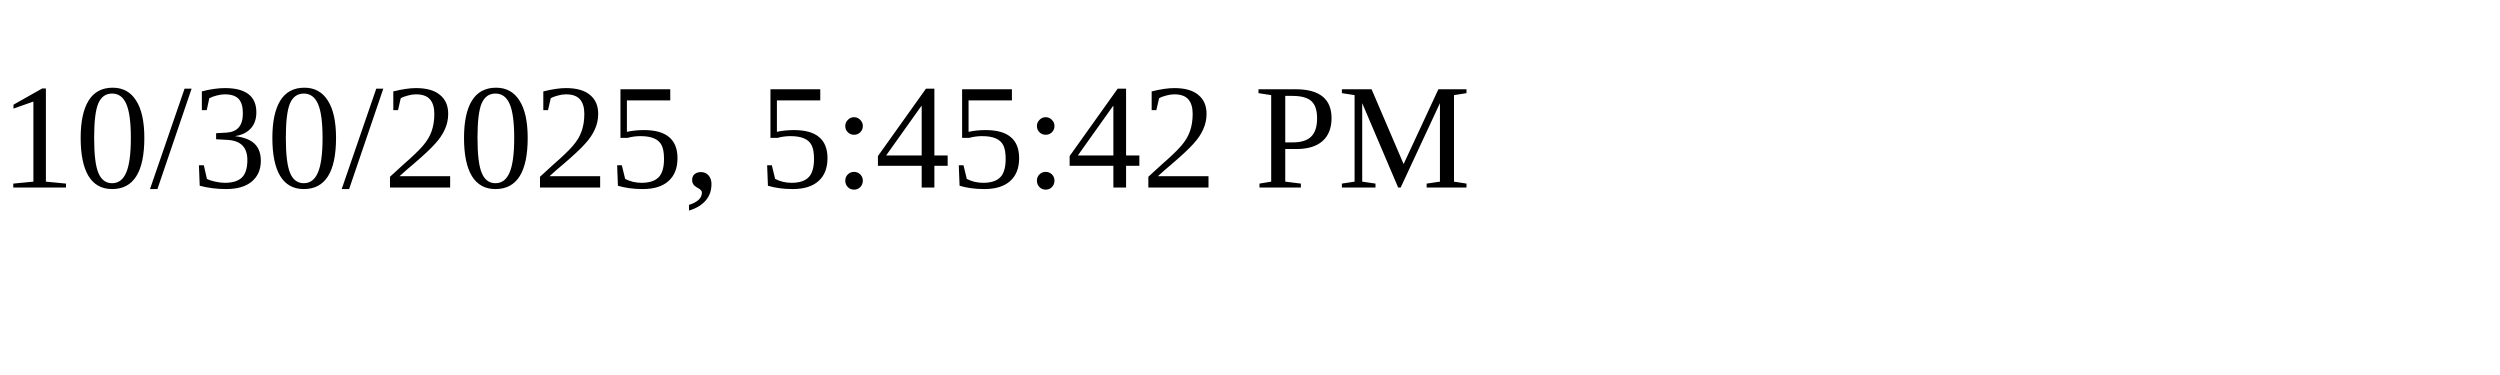
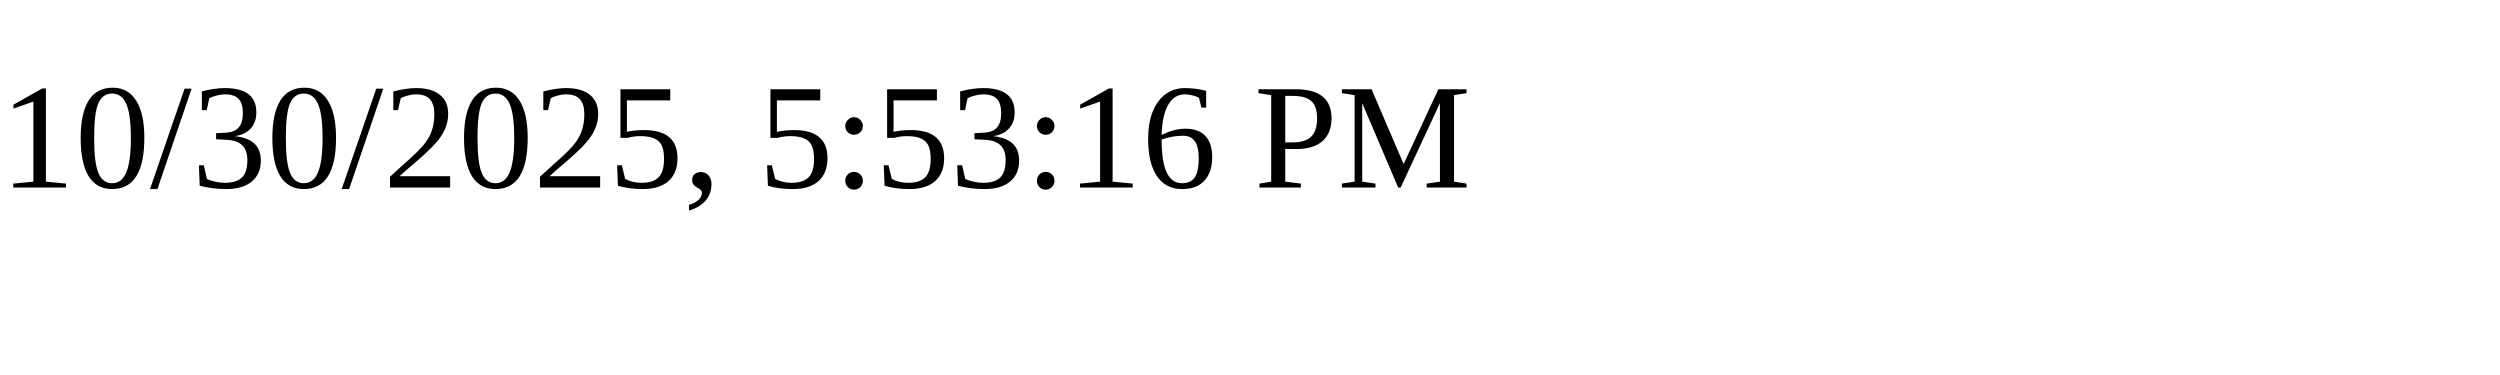
<svg xmlns="http://www.w3.org/2000/svg" height="30" width="200">
-   <text x="0" y="15">10/30/2025, 5:45:42 PM</text>
+   <text x="0" y="15">10/30/2025, 5:53:16 PM</text>
</svg>
